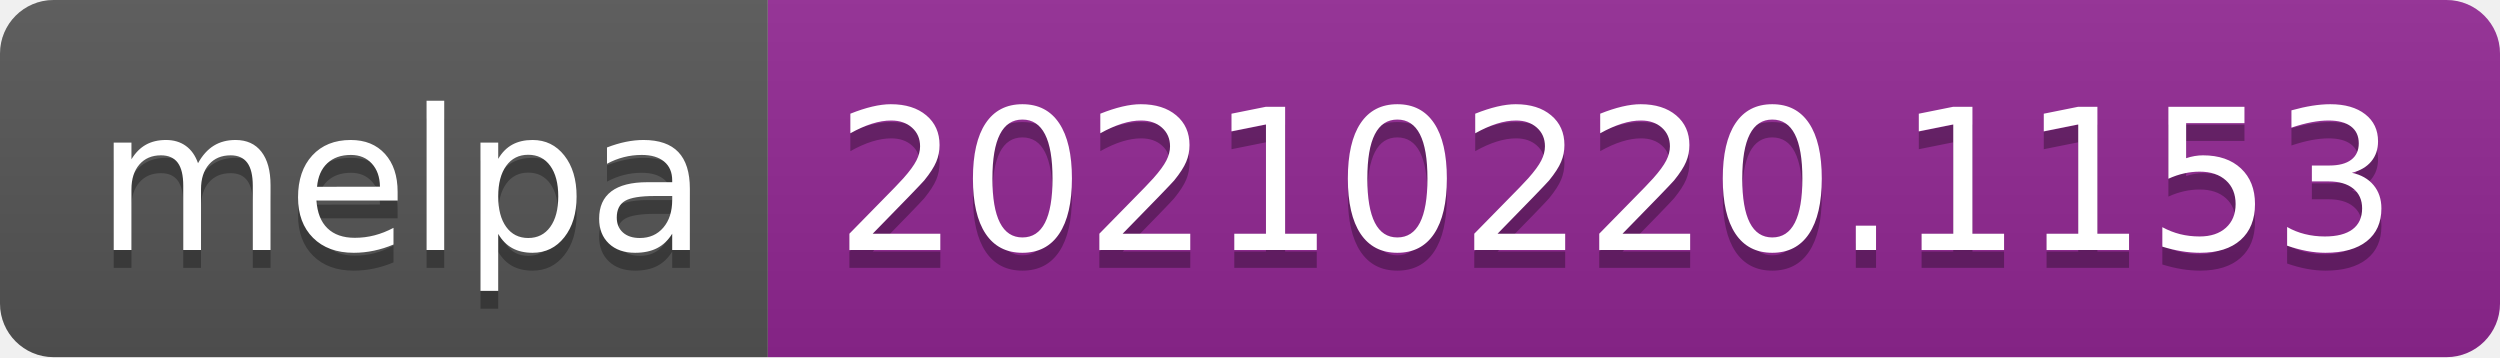
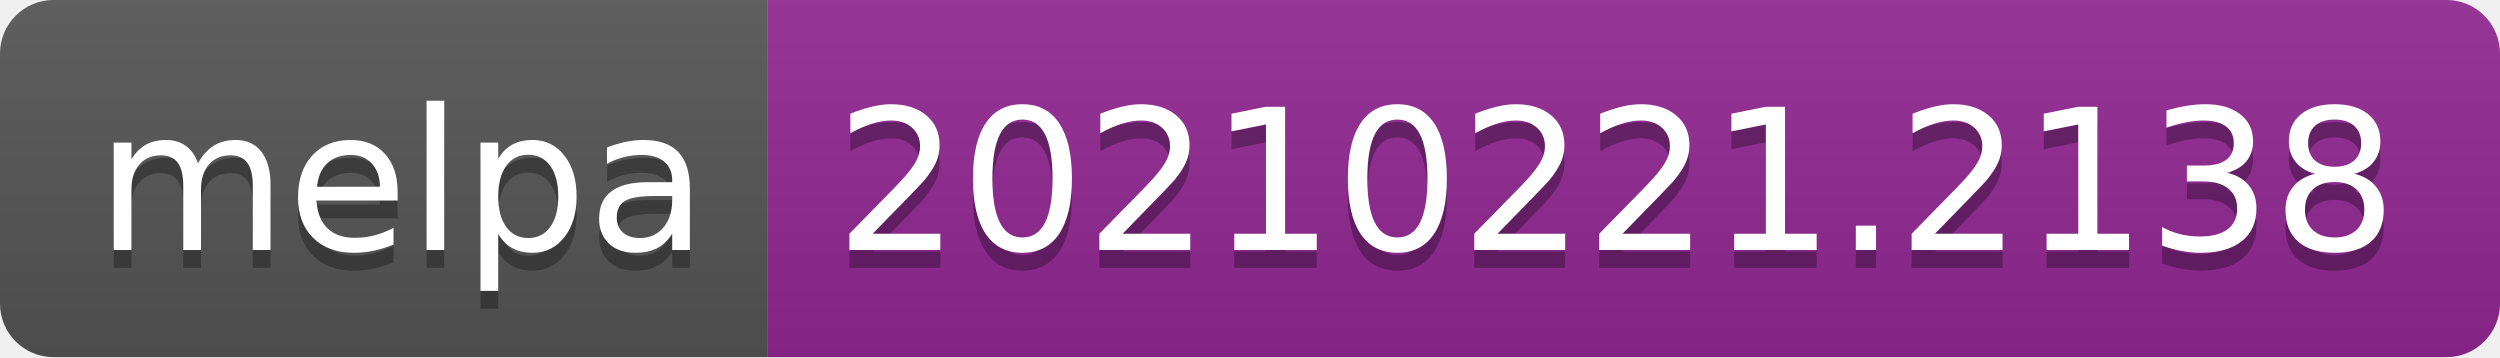
- <svg xmlns="http://www.w3.org/2000/svg" width="140" height="20" role="img" aria-label="melpa: 20210220.1153">
+ <svg xmlns="http://www.w3.org/2000/svg" width="140" height="20" role="img" aria-label="melpa: 20210221.2138">
  <linearGradient id="s" x2="0" y2="100%">
    <stop offset="0" stop-color="#bbb" stop-opacity=".1" />
    <stop offset="1" stop-opacity=".1" />
  </linearGradient>
  <clipPath id="r">
    <rect width="140" height="20" rx="3" fill="#fff" />
  </clipPath>
  <g clip-path="url(#r)">
    <rect width="43" height="20" fill="#555" />
    <rect x="43" width="97" height="20" fill="#922793" />
    <rect width="140" height="20" fill="url(#s)" />
  </g>
  <g fill="#fff" text-anchor="middle" font-family="Verdana,Geneva,DejaVu Sans,sans-serif" text-rendering="geometricPrecision" font-size="110">
    <text aria-hidden="true" x="225" y="150" fill="#010101" fill-opacity=".3" transform="scale(.1)" textLength="330">melpa</text>
    <text x="225" y="140" transform="scale(.1)" fill="#fff" textLength="330">melpa</text>
-     <text aria-hidden="true" x="905" y="150" fill="#010101" fill-opacity=".3" transform="scale(.1)" textLength="870">20210220.1153</text>
-     <text x="905" y="140" transform="scale(.1)" fill="#fff" textLength="870">20210220.1153</text>
+     <text aria-hidden="true" x="905" y="150" fill="#010101" fill-opacity=".3" transform="scale(.1)" textLength="870">20210221.2138</text>
+     <text x="905" y="140" transform="scale(.1)" fill="#fff" textLength="870">20210221.2138</text>
  </g>
</svg>
